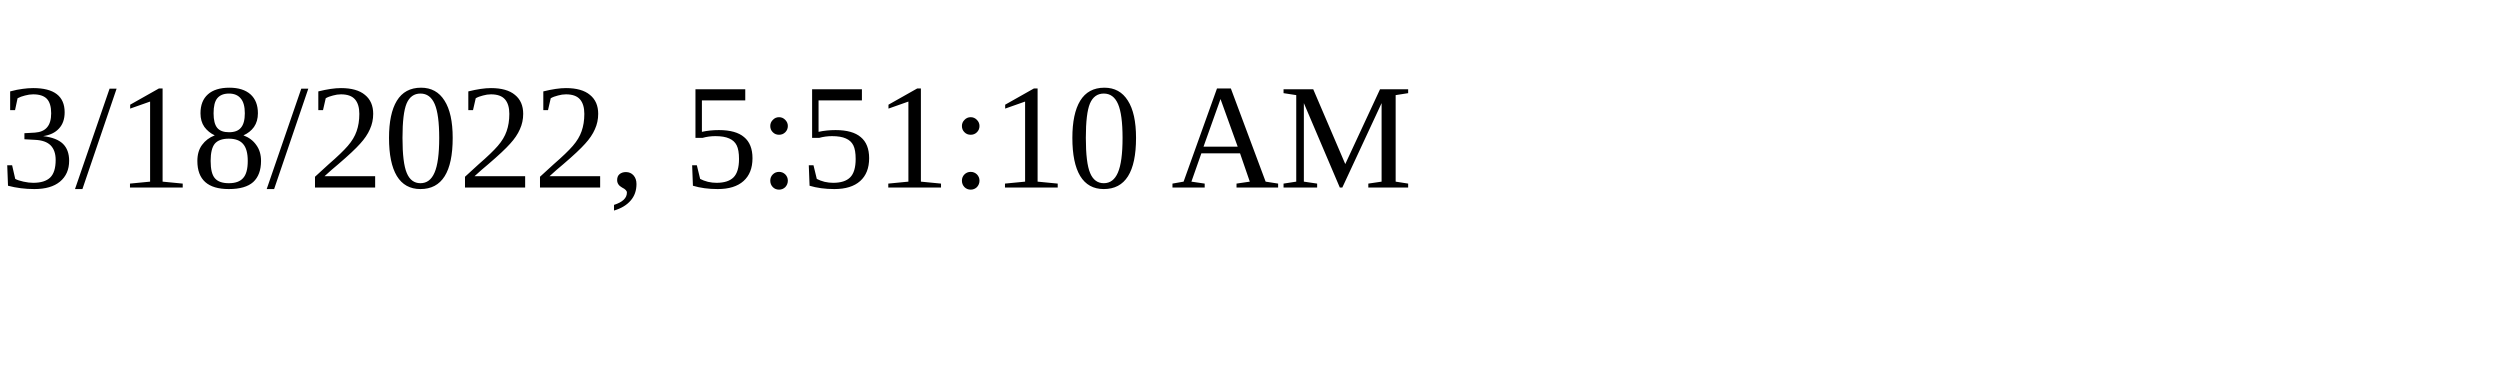
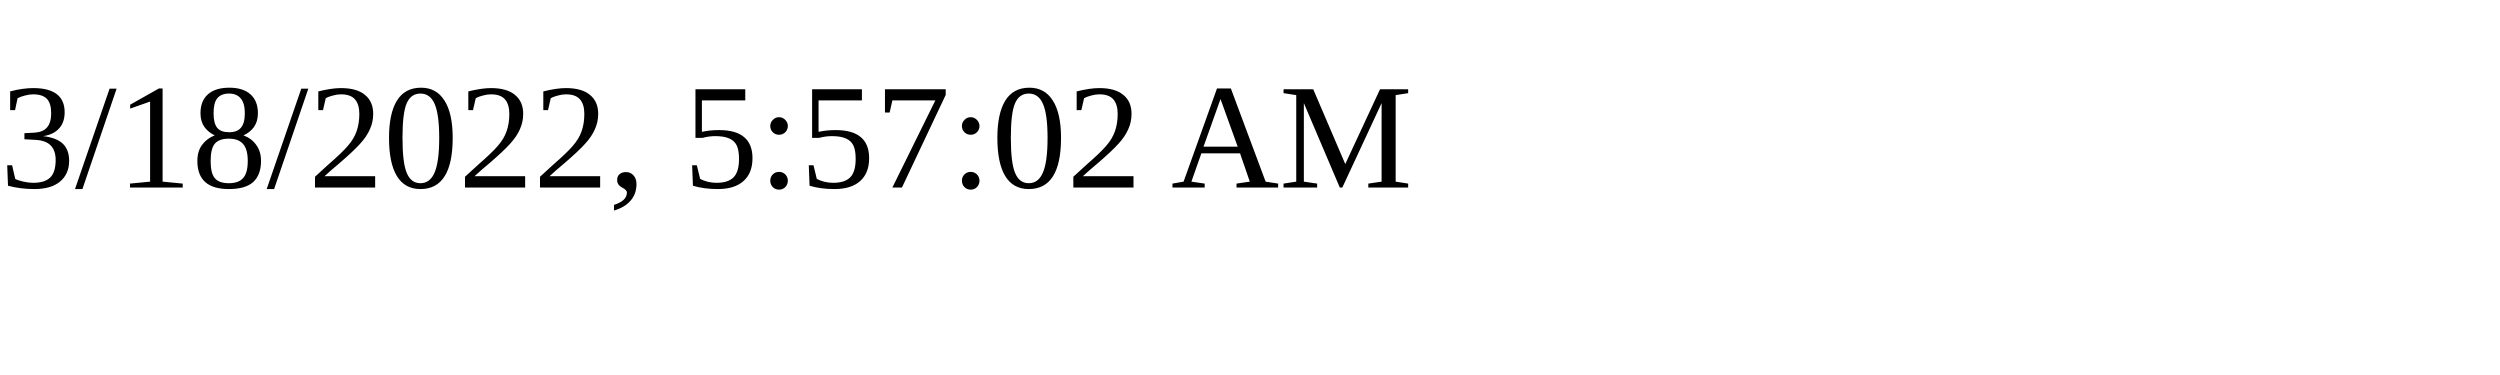
<svg xmlns="http://www.w3.org/2000/svg" height="30" width="200">
-   <text x="0" y="15">3/18/2022, 5:51:10 AM</text>
+   <text x="0" y="15">3/18/2022, 5:57:02 AM</text>
</svg>
